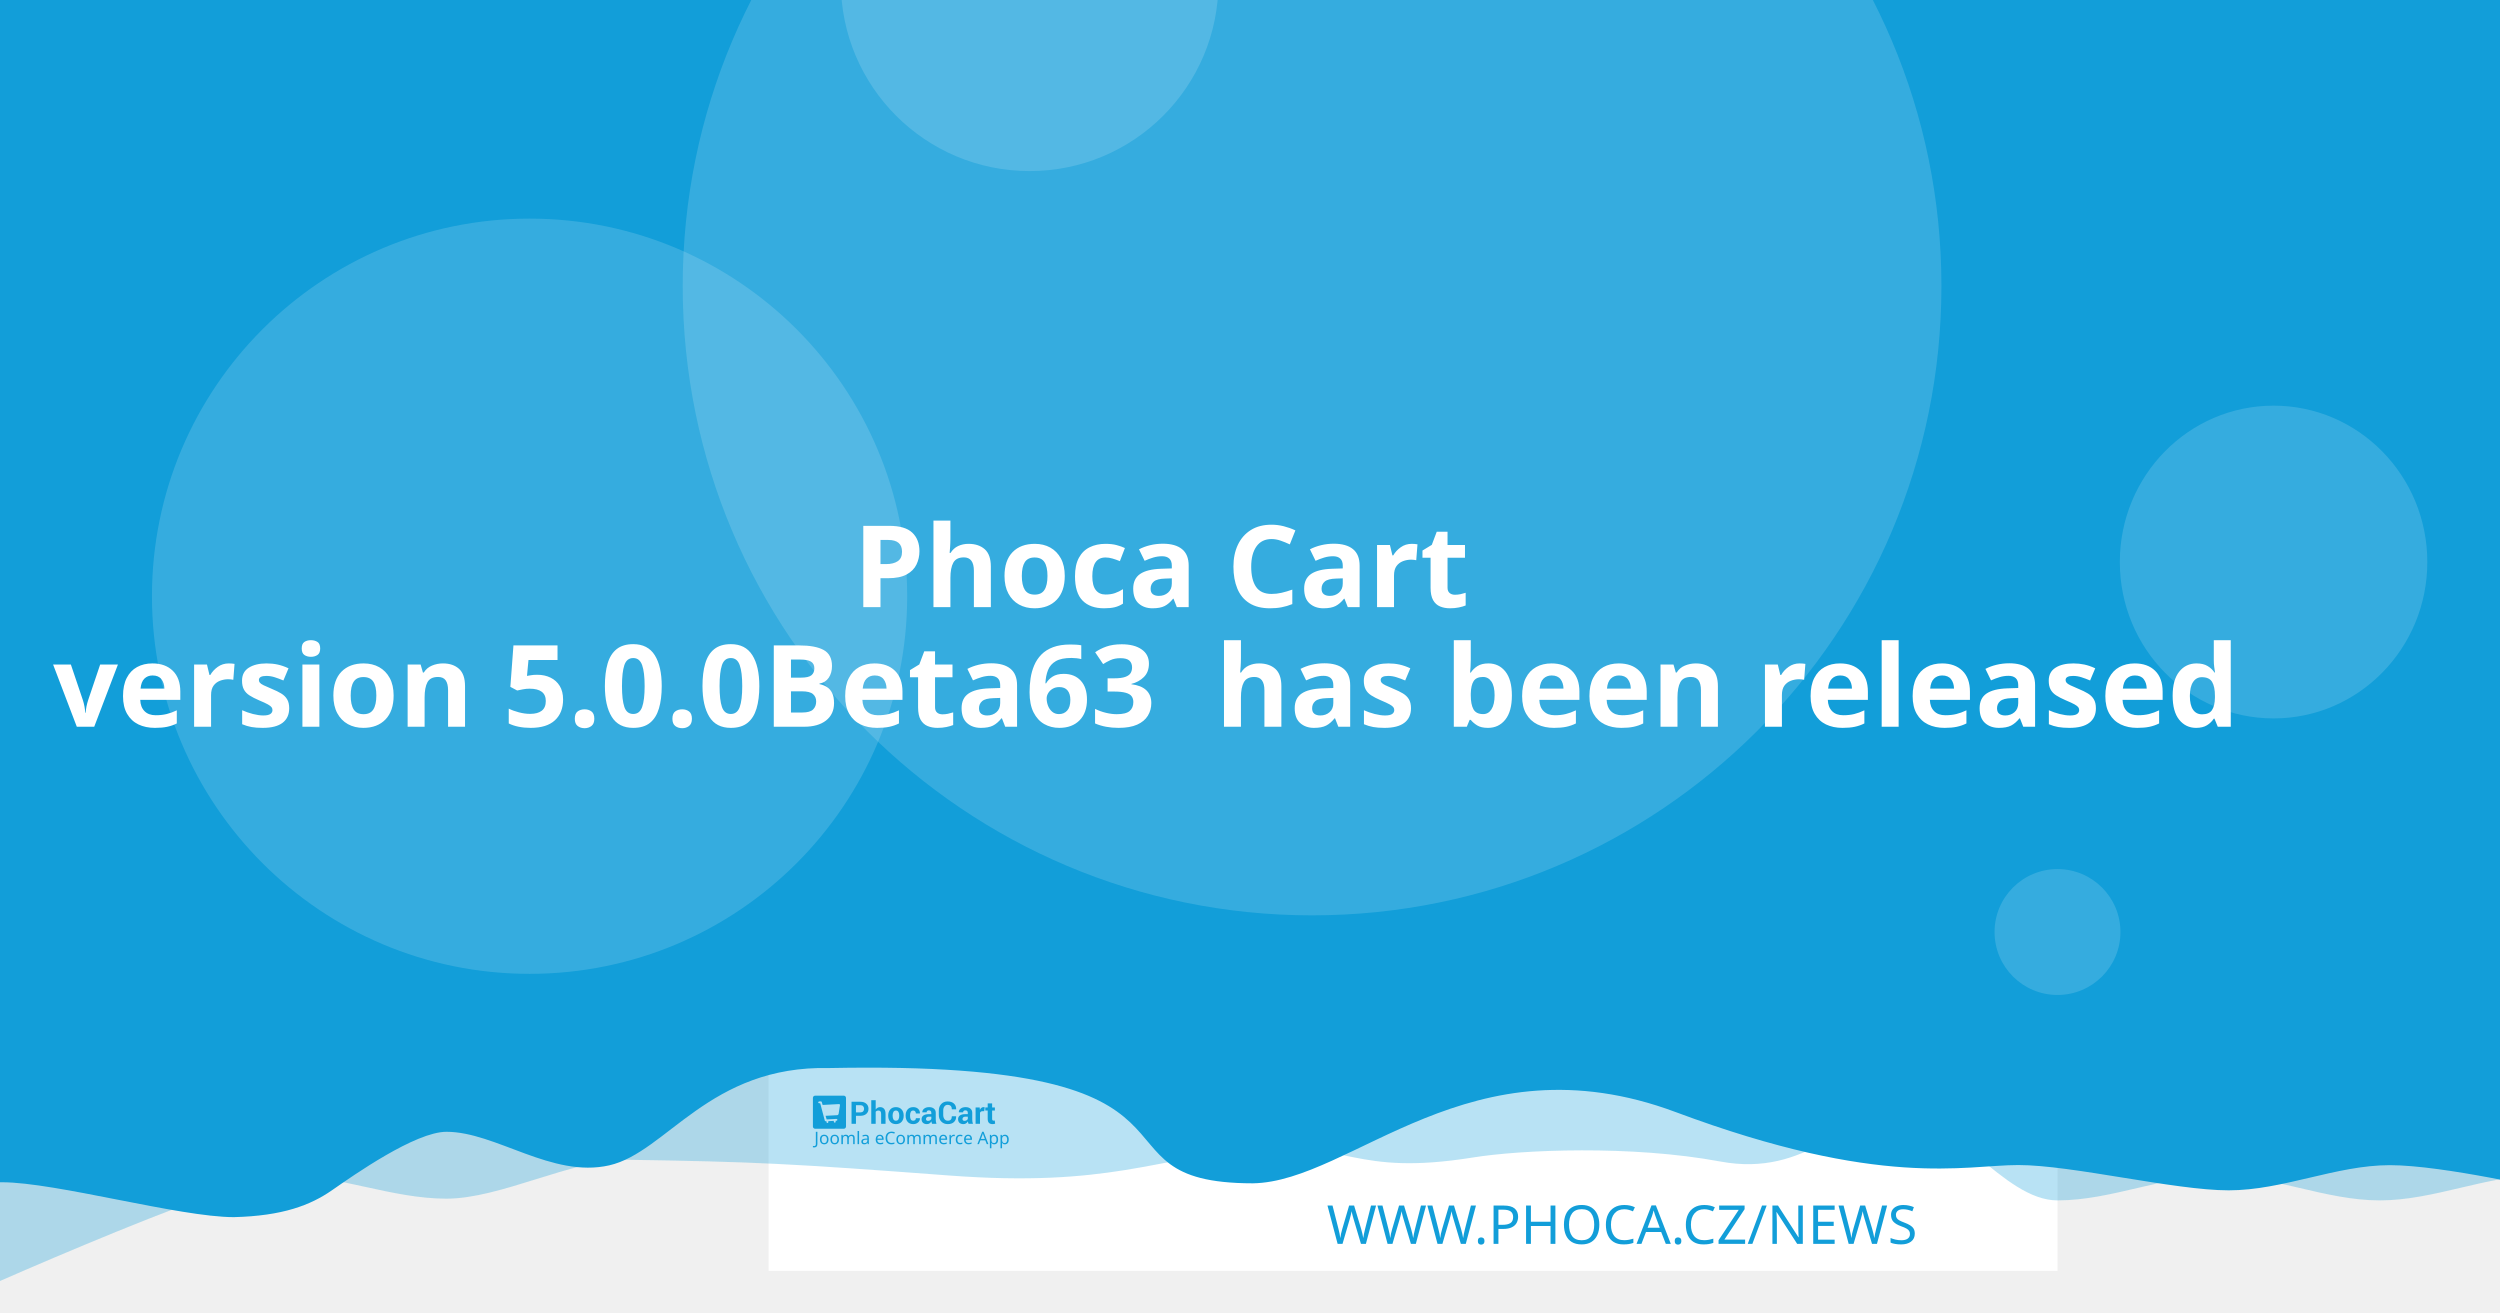
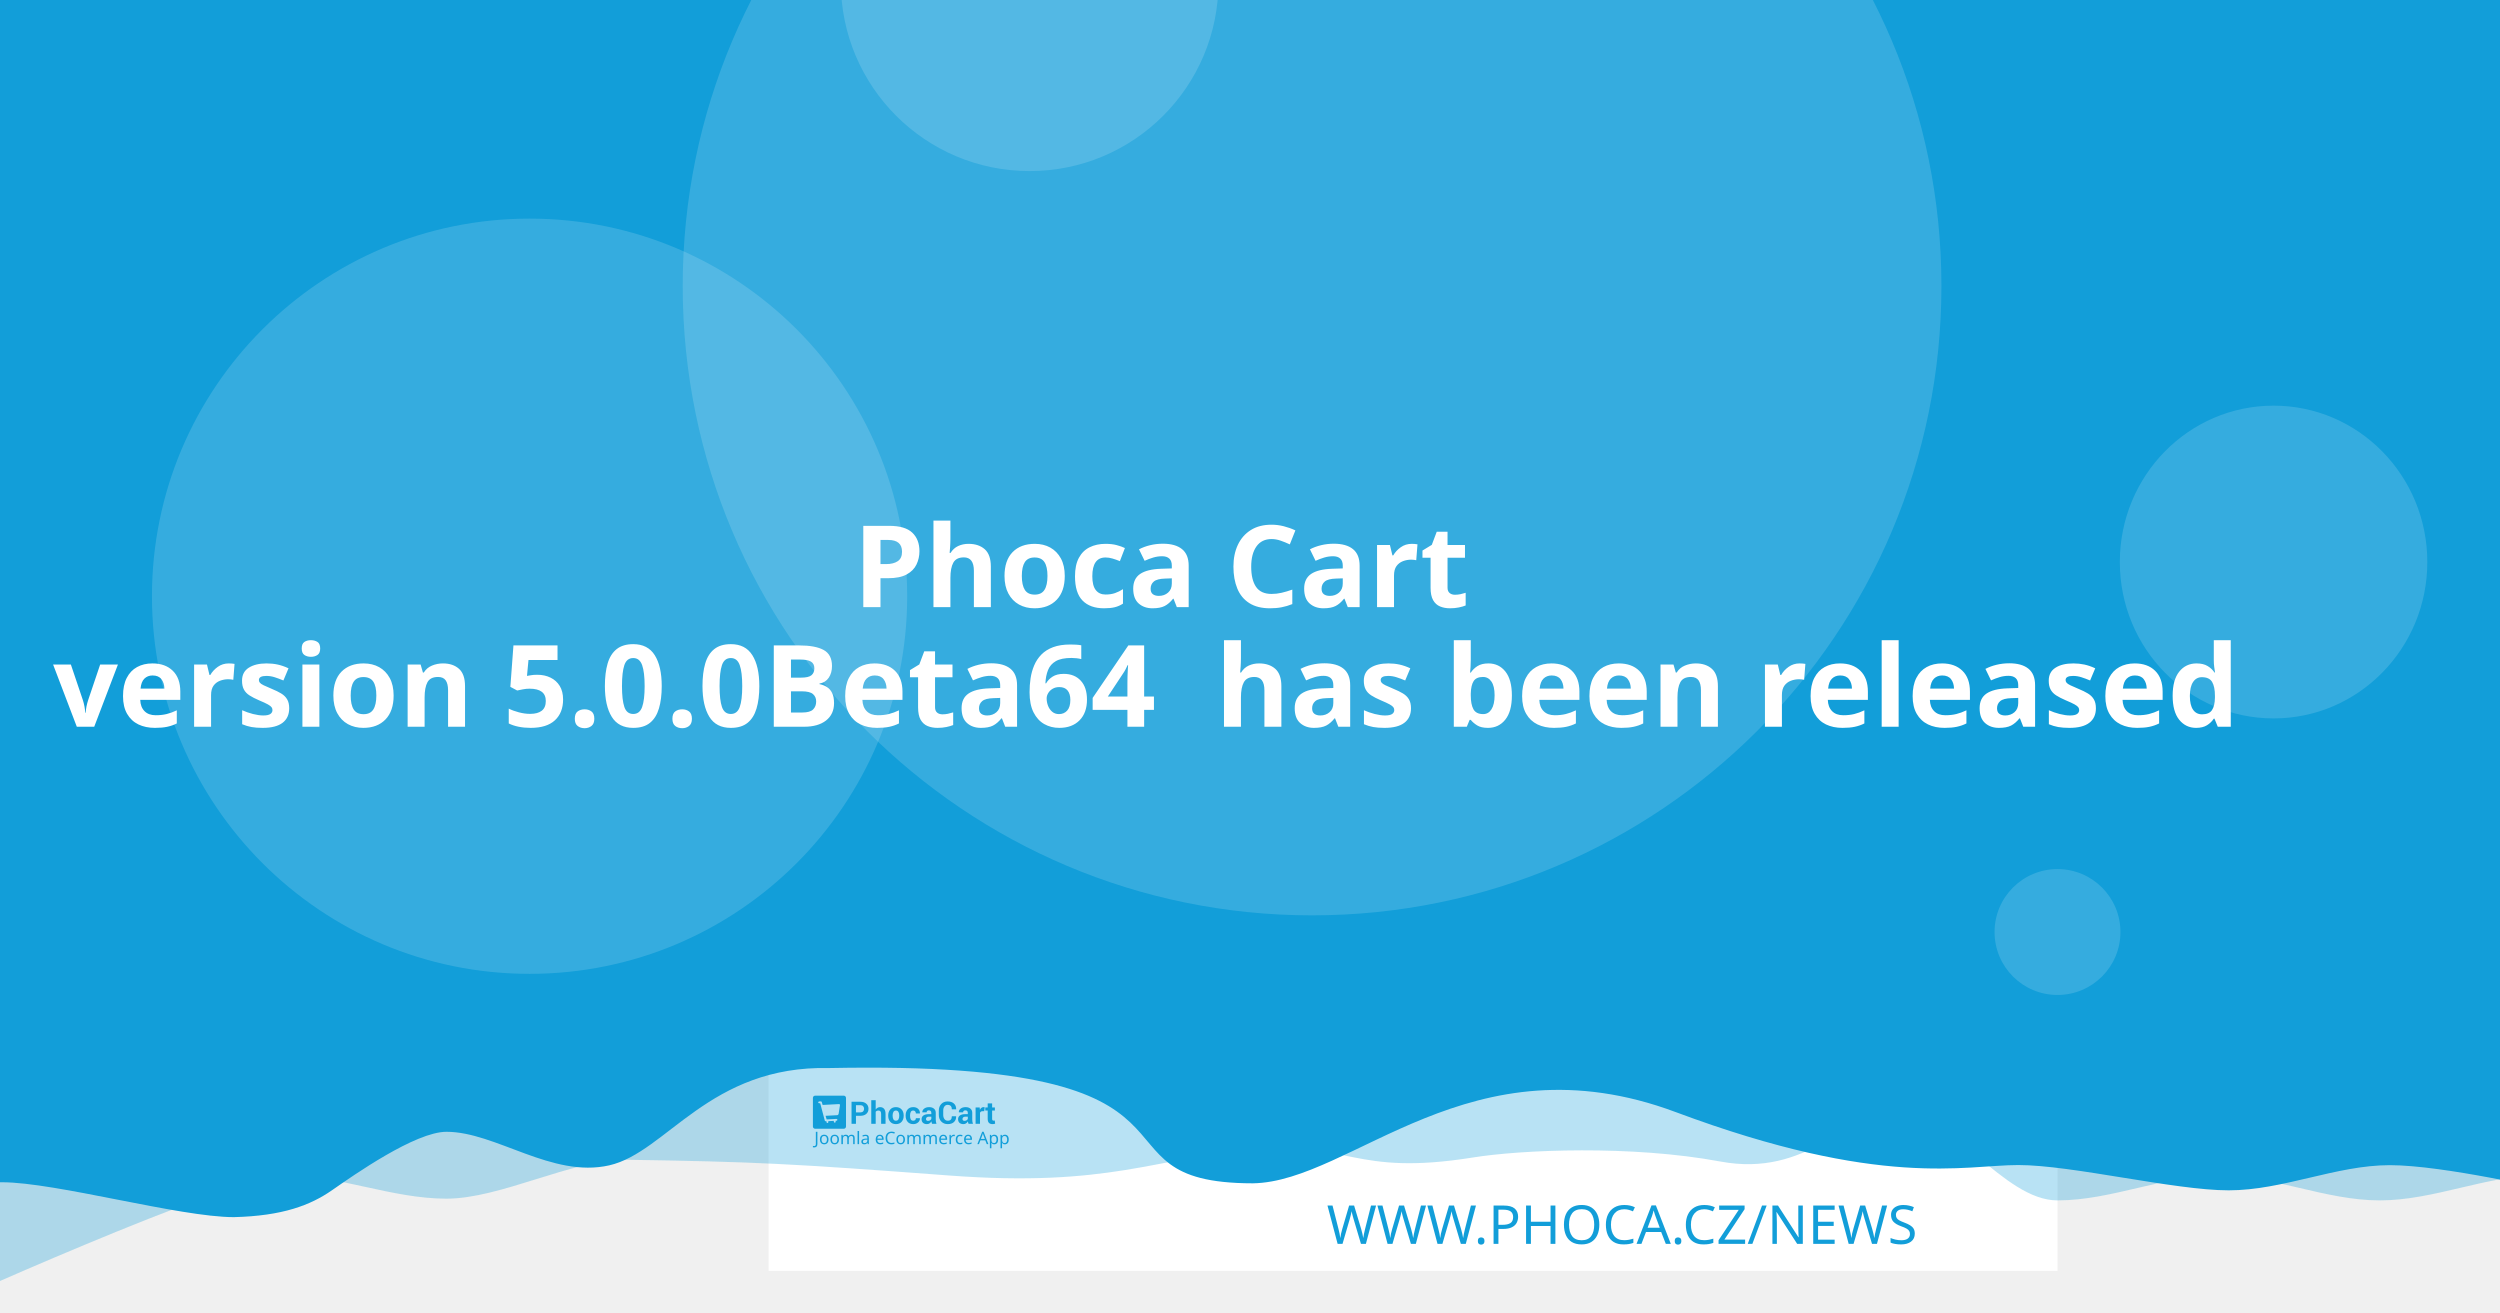
<svg xmlns="http://www.w3.org/2000/svg" width="1200" height="630" viewBox="0 0 1200 630" version="1.1" id="svg5">
  <defs id="defs2" />
  <g id="layer1">
    <path d="m 20.256,108.517 a 7.714,7.714 0 0 0 -7.714,7.714 v 97.981 a 7.714,7.714 0 0 0 7.714,7.714 h 97.976 a 7.714,7.714 0 0 0 7.714,-7.714 v -97.981 a 7.714,7.714 0 0 0 -7.714,-7.714 z m 19.435,19.56 c 0.714,-0.04 1.37,0.151 1.984,0.583 0.613,0.434 1.018,0.978 1.215,1.637 l 2.918,10.039 56.209,-2.948 c 1.002,-0.052 1.838,0.296 2.506,1.04 0.665,0.732 0.929,1.612 0.768,2.626 l -4.71,30.132 c -0.167,0.89 -0.688,1.809 -1.557,2.747 -0.869,0.95 -2.001,1.463 -3.38,1.537 l -39.707,2.079 3.671,12.389 33.562,-1.758 c 0.878,-0.049 1.633,0.215 2.28,0.783 0.632,0.583 0.971,1.312 1.019,2.19 0.046,0.878 -0.215,1.633 -0.783,2.28 -0.583,0.635 -1.312,0.974 -2.19,1.019 l -3.139,0.166 0.166,3.134 c 0.046,0.881 -0.215,1.638 -0.798,2.27 -0.571,0.647 -1.294,0.99 -2.174,1.034 -0.878,0.046 -1.635,-0.215 -2.27,-0.798 -0.647,-0.571 -0.984,-1.297 -1.03,-2.174 l -0.166,-3.134 -18.817,0.979 0.161,3.139 c 0.046,0.881 -0.212,1.638 -0.783,2.27 -0.583,0.647 -1.312,0.988 -2.19,1.034 -0.878,0.049 -1.633,-0.215 -2.28,-0.798 -0.635,-0.571 -0.974,-1.297 -1.019,-2.174 l -0.166,-3.139 -1.943,0.101 c -0.753,0.039 -1.441,-0.135 -2.079,-0.517 -0.623,-0.383 -1.068,-0.764 -1.341,-1.125 l -0.347,-0.613 -15.769,-59.624 -3.39,0.176 c -0.841,0.046 -1.586,-0.219 -2.245,-0.798 -0.659,-0.571 -1.009,-1.292 -1.055,-2.169 -0.046,-0.881 0.225,-1.635 0.824,-2.27 0.595,-0.647 1.308,-0.989 2.149,-1.034 z" style="fill:#ffffff;stroke-width:1.208;paint-order:stroke fill markers" id="path400" />
    <rect style="opacity:1;fill:#ffffff;stroke-width:6.042;stroke-linejoin:round;paint-order:stroke fill markers" id="rect723" width="618.676" height="618.676" x="368.924" y="-8.647" />
    <path id="rect4460" style="opacity:0.3;fill:#129ed9;fill-opacity:1;stroke-width:6.042;stroke-linejoin:round;paint-order:stroke fill markers" d="M 59.586,-3.814 H 1296.938 v 580.009 c 0,0 -51.556,-12.084 -77.334,-12.084 -25.778,0 -51.244,12.084 -77.335,12.084 -26.091,0 -51.556,-12.084 -77.334,-12.084 -25.778,0 -51.244,12.084 -77.335,12.084 -26.091,0 -50.615,-41.931 -76.393,-41.931 -25.778,0 -43.072,31.169 -85.504,23.256 -42.433,-7.913 -95.293,-5.729 -119.04,-1.869 -57.142,9.103 -59.508,-8.125 -105.573,-4.001 -46.065,4.124 -68.78,18.359 -145.373,12.602 -76.593,-5.757 -93.029,-6.595 -155.544,-7.578 -25.778,0 -59.826,18.693 -85.917,18.693 -26.091,0 -51.556,-11.254 -77.334,-11.254 -25.778,0 -172.338,66.428 -172.338,66.428 z" />
    <path id="rect4460-5" style="fill:#129ed9;fill-opacity:1;stroke-width:6.042;stroke-linejoin:round;paint-order:stroke fill markers" d="M -12.915,-8.647 H 1224.437 v 580.009 c 0,0 -51.556,-12.084 -77.334,-12.084 -25.778,0 -51.243,12.084 -77.334,12.084 -26.091,0 -75.228,-12.142 -101.006,-12.142 -25.778,0 -65.794,11.416 -164.408,-25.412 -98.613,-36.828 -155.373,33.433 -202.968,34.185 -85.545,-0.05 -3.558,-59.324 -203.248,-55.331 -57.687,-1.357 -78.127,40.433 -105.693,46.704 -27.566,6.271 -54.486,-16.105 -78.151,-16.105 -14.933,0 -44.462,20.77 -54.88,28.017 -10.418,7.247 -23.732,12.357 -47.124,12.95 -26.091,0 -85.565,-16.747 -111.343,-16.747 -25.778,0 -13.863,3.88 -13.863,3.88 z" />
    <circle style="opacity:0.15;fill:#ffffff;fill-opacity:1;stroke-width:6.042;stroke-linejoin:round;paint-order:stroke fill markers" id="path8376" cx="629.794" cy="137.279" r="302.088" />
    <text xml:space="preserve" style="font-style:normal;font-weight:normal;font-size:25.778px;line-height:1.25;font-family:sans-serif;fill:#129ed9;fill-opacity:1;stroke:none;stroke-width:1.208" x="953.817" y="597.071" id="text2910-3-7">
      <tspan id="tspan2908-6-5" x="953.817" y="597.071" style="font-style:normal;font-variant:normal;font-weight:300;font-stretch:normal;font-size:25.778px;font-family:Montserrat;-inkscape-font-specification:'Montserrat Light';text-align:end;text-anchor:end;fill:#129ed9;fill-opacity:1;stroke-width:1.208">WWW.PHOCA.CZ/NEWS</tspan>
    </text>
    <text xml:space="preserve" style="font-style:normal;font-variant:normal;font-weight:600;font-stretch:normal;font-size:54.666px;line-height:1.05;font-family:Rubik;-inkscape-font-specification:'Rubik Semi-Bold';fill:#ffffff;fill-opacity:1;stroke:none;stroke-width:1.577" x="600" y="234.034" id="text11252">
      <tspan x="600" y="234.034" id="tspan403" style="text-align:center;text-anchor:middle;stroke-width:1.577" />
      <tspan x="600" y="291.433" style="font-size:54.666px;text-align:center;text-anchor:middle;stroke-width:1.577" id="tspan444"> Phoca Cart</tspan>
-       <tspan x="600" y="348.833" id="tspan2906" style="font-size:54.666px;text-align:center;text-anchor:middle;stroke-width:1.577">version 5.0.0Beta63
+       <tspan x="600" y="348.833" id="tspan2906" style="font-size:54.666px;text-align:center;text-anchor:middle;stroke-width:1.577">version 5.0.0Beta64
 has been released</tspan>
      <tspan x="600" y="406.232" id="tspan1994" style="font-size:54.666px;stroke-width:1.577" />
    </text>
    <circle style="opacity:0.15;fill:#ffffff;fill-opacity:1;stroke-width:6.042;stroke-linejoin:round;paint-order:stroke fill markers" id="path8376-9" cx="254.196" cy="286.191" r="181.253" />
    <circle style="opacity:0.15;fill:#ffffff;fill-opacity:1;stroke-width:6.042;stroke-linejoin:round;paint-order:stroke fill markers" id="path8376-6" cx="494.235" cy="-8.506" r="90.626" />
    <ellipse style="opacity:0.15;fill:#ffffff;fill-opacity:1;stroke-width:7.442;stroke-linejoin:round;paint-order:stroke fill markers" id="path8376-6-2" cx="1091.315" cy="269.776" rx="73.793" ry="75.059" />
    <g id="g8950" transform="matrix(0.360172,0,0,0.360172,498.6223,396.4642)" style="fill:#129ed9;fill-opacity:1;stroke-width:3.355">
      <g id="g895" transform="translate(-301.0409,359.4151)" style="fill:#129ed9;fill-opacity:1;stroke-width:3.355">
        <g transform="matrix(1.3333,0,0,-1.3333,-75.59,850.15)" fill="#ffffff" image-rendering="optimizeQuality" id="g280" style="clip-rule:evenodd;fill:#129ed9;fill-opacity:1;stroke-width:8.934;shape-rendering:geometricPrecision">
          <path d="m 99.728,617.49 v -7.994 h -4.423 v 22.031 h 8.784 c 2.532,0 4.527,-0.646 5.979,-1.937 1.452,-1.291 2.181,-2.99 2.181,-5.097 0,-2.107 -0.729,-3.801 -2.181,-5.082 -1.452,-1.281 -3.446,-1.921 -5.979,-1.921 z m 0,3.408 h 4.361 c 1.23,0 2.165,0.336 2.801,1.002 0.635,0.671 0.951,1.523 0.951,2.561 0,1.059 -0.315,1.932 -0.946,2.623 -0.63,0.687 -1.566,1.033 -2.806,1.033 H 99.728 Z" id="path262" style="fill:#129ed9;fill-opacity:1;stroke-width:3.355" />
          <path d="m 119.45,623.79 c 0.517,0.749 1.147,1.327 1.891,1.746 0.749,0.418 1.576,0.63 2.485,0.63 1.705,0 3.043,-0.568 4.02,-1.704 0.971,-1.131 1.457,-2.887 1.457,-5.252 v -9.714 h -4.418 v 9.76 c 0,1.276 -0.227,2.174 -0.677,2.706 -0.445,0.532 -1.116,0.795 -2.005,0.795 -0.605,0 -1.137,-0.108 -1.602,-0.325 -0.465,-0.217 -0.847,-0.522 -1.152,-0.919 v -12.017 h -4.418 v 23.611 h 4.418 z" id="path264" style="fill:#129ed9;fill-opacity:1;stroke-width:3.355" />
          <path d="m 131.96,617.83 c 0,2.438 0.682,4.436 2.046,5.996 1.359,1.554 3.25,2.334 5.663,2.334 2.418,0 4.315,-0.774 5.689,-2.329 1.375,-1.549 2.062,-3.553 2.062,-6.001 v -0.32 c 0,-2.458 -0.687,-4.462 -2.051,-6.011 -1.369,-1.544 -3.261,-2.319 -5.674,-2.319 -2.418,0 -4.315,0.775 -5.684,2.319 -1.364,1.549 -2.051,3.553 -2.051,6.011 z m 4.408,-0.31 c 0,-1.487 0.264,-2.68 0.785,-3.584 0.527,-0.899 1.375,-1.348 2.542,-1.348 1.142,0 1.979,0.454 2.506,1.358 0.532,0.904 0.796,2.097 0.796,3.574 v 0.315 c 0,1.446 -0.269,2.629 -0.801,3.542 -0.537,0.914 -1.38,1.374 -2.527,1.374 -1.142,0 -1.979,-0.46 -2.506,-1.379 -0.532,-0.919 -0.796,-2.102 -0.796,-3.537 z" id="path266" style="fill:#129ed9;fill-opacity:1;stroke-width:3.355" />
          <path d="m 157.01,612.59 c 0.79,0 1.421,0.227 1.891,0.682 0.475,0.454 0.713,1.064 0.713,1.828 h 4.015 l 0.041,-0.093 c 0.041,-1.653 -0.579,-3.037 -1.871,-4.152 -1.287,-1.116 -2.883,-1.673 -4.79,-1.673 -2.439,0 -4.325,0.769 -5.648,2.314 -1.318,1.544 -1.979,3.522 -1.979,5.944 v 0.449 c 0,2.412 0.656,4.395 1.974,5.944 1.317,1.554 3.198,2.329 5.638,2.329 2.02,0 3.648,-0.573 4.883,-1.725 1.235,-1.151 1.835,-2.664 1.793,-4.539 l -0.031,-0.088 h -4.026 c 0,0.842 -0.233,1.544 -0.698,2.107 -0.46,0.558 -1.101,0.837 -1.922,0.837 -1.168,0 -1.995,-0.454 -2.475,-1.358 -0.476,-0.904 -0.718,-2.071 -0.718,-3.496 v -0.454 c 0,-1.456 0.243,-2.628 0.718,-3.522 0.48,-0.888 1.312,-1.332 2.491,-1.332" id="path268" style="fill:#129ed9;fill-opacity:1;stroke-width:3.355" />
          <path d="m 175.8,609.49 c -0.165,0.372 -0.305,0.764 -0.419,1.183 -0.119,0.413 -0.202,0.837 -0.248,1.27 -0.455,-0.8 -1.054,-1.456 -1.798,-1.978 -0.739,-0.521 -1.628,-0.785 -2.656,-0.785 -1.715,0 -3.038,0.439 -3.963,1.322 -0.93,0.883 -1.395,2.086 -1.395,3.604 0,1.606 0.62,2.845 1.855,3.729 1.235,0.883 3.038,1.322 5.41,1.322 h 2.47 v 1.301 c 0,0.785 -0.207,1.394 -0.62,1.828 -0.413,0.434 -1.023,0.651 -1.834,0.651 -0.713,0 -1.266,-0.175 -1.653,-0.522 -0.393,-0.346 -0.584,-0.826 -0.584,-1.446 l -4.268,0.016 -0.016,0.093 c -0.072,1.379 0.527,2.572 1.798,3.579 1.271,1.002 2.946,1.503 5.013,1.503 1.958,0 3.545,-0.496 4.769,-1.492 1.22,-0.992 1.829,-2.406 1.829,-4.24 v -6.76 c 0,-0.769 0.062,-1.492 0.176,-2.164 0.119,-0.676 0.299,-1.348 0.553,-2.014 z m -4.046,2.943 c 0.78,0 1.468,0.191 2.077,0.574 0.605,0.382 1.013,0.826 1.225,1.332 v 2.308 h -2.47 c -0.935,0 -1.648,-0.232 -2.134,-0.702 -0.481,-0.47 -0.724,-1.033 -0.724,-1.699 0,-0.542 0.181,-0.981 0.542,-1.312 0.367,-0.336 0.858,-0.501 1.483,-0.501" id="path270" style="fill:#129ed9;fill-opacity:1;stroke-width:3.355" />
          <path d="m 199.84,617.01 0.031,-0.088 c 0.041,-2.37 -0.682,-4.25 -2.17,-5.645 -1.488,-1.394 -3.555,-2.091 -6.201,-2.091 -2.656,0 -4.811,0.852 -6.464,2.556 -1.653,1.704 -2.486,3.894 -2.486,6.579 v 4.369 c 0,2.67 0.812,4.86 2.424,6.574 1.617,1.715 3.715,2.572 6.299,2.572 2.723,0 4.852,-0.697 6.386,-2.097 1.535,-1.399 2.284,-3.305 2.243,-5.717 l -0.031,-0.088 h -4.299 c 0,1.451 -0.346,2.561 -1.044,3.336 -0.698,0.769 -1.783,1.157 -3.255,1.157 -1.323,0 -2.372,-0.537 -3.147,-1.606 -0.78,-1.074 -1.168,-2.438 -1.168,-4.1 v -4.39 c 0,-1.683 0.408,-3.057 1.225,-4.131 0.822,-1.069 1.922,-1.606 3.317,-1.606 1.38,0 2.403,0.372 3.064,1.11 0.661,0.744 0.992,1.844 0.992,3.305 z" id="path272" style="fill:#129ed9;fill-opacity:1;stroke-width:3.355" />
          <path d="m 212.27,609.49 c -0.165,0.372 -0.305,0.764 -0.419,1.183 -0.119,0.413 -0.202,0.837 -0.248,1.27 -0.455,-0.8 -1.054,-1.456 -1.798,-1.978 -0.739,-0.521 -1.628,-0.785 -2.656,-0.785 -1.716,0 -3.038,0.439 -3.963,1.322 -0.93,0.883 -1.395,2.086 -1.395,3.604 0,1.606 0.62,2.845 1.855,3.729 1.235,0.883 3.039,1.322 5.41,1.322 h 2.47 v 1.301 c 0,0.785 -0.207,1.394 -0.62,1.828 -0.413,0.434 -1.023,0.651 -1.834,0.651 -0.713,0 -1.266,-0.175 -1.654,-0.522 -0.393,-0.346 -0.584,-0.826 -0.584,-1.446 l -4.268,0.016 -0.016,0.093 c -0.072,1.379 0.527,2.572 1.798,3.579 1.271,1.002 2.945,1.503 5.013,1.503 1.958,0 3.545,-0.496 4.769,-1.492 1.22,-0.992 1.829,-2.406 1.829,-4.24 v -6.76 c 0,-0.769 0.062,-1.492 0.176,-2.164 0.119,-0.676 0.3,-1.348 0.553,-2.014 z m -4.046,2.943 c 0.78,0 1.468,0.191 2.077,0.574 0.605,0.382 1.013,0.826 1.224,1.332 v 2.308 h -2.47 c -0.935,0 -1.649,-0.232 -2.134,-0.702 -0.481,-0.47 -0.723,-1.033 -0.723,-1.699 0,-0.542 0.181,-0.981 0.542,-1.312 0.367,-0.336 0.858,-0.501 1.483,-0.501" id="path274" style="fill:#129ed9;fill-opacity:1;stroke-width:3.355" />
          <path d="m 227.92,622.06 -1.617,0.046 c -0.656,0 -1.199,-0.134 -1.623,-0.408 -0.423,-0.274 -0.744,-0.656 -0.966,-1.152 v -11.052 h -4.408 v 16.36 h 4.103 l 0.196,-2.422 c 0.382,0.857 0.883,1.528 1.494,2.009 0.61,0.48 1.312,0.723 2.108,0.723 0.223,0 0.429,-0.015 0.615,-0.052 0.186,-0.036 0.377,-0.077 0.568,-0.129 z" id="path276" style="fill:#129ed9;fill-opacity:1;stroke-width:3.355" />
          <path d="m 235.83,629.86 v -4.007 h 2.754 v -3.099 H 235.83 v -8.33 c 0,-0.635 0.129,-1.09 0.393,-1.363 0.263,-0.274 0.615,-0.408 1.059,-0.408 0.232,0 0.434,0.01 0.599,0.036 0.166,0.026 0.362,0.072 0.579,0.129 l 0.383,-3.181 c -0.445,-0.155 -0.878,-0.268 -1.302,-0.341 -0.424,-0.078 -0.884,-0.114 -1.38,-0.114 -1.524,0 -2.697,0.418 -3.519,1.255 -0.822,0.837 -1.235,2.159 -1.235,3.977 v 8.34 h -2.392 v 3.099 h 2.392 v 4.007 z" id="path278" style="fill:#129ed9;fill-opacity:1;stroke-width:3.355" />
        </g>
        <g fill="#ffffff" fill-rule="evenodd" image-rendering="optimizeQuality" stroke-width="1.934" aria-label="Joomla eCommerce App" id="g318" style="clip-rule:evenodd;fill:#129ed9;fill-opacity:1;shape-rendering:geometricPrecision">
          <path d="M 1.704,69 Q 1.151,69 0.736,68.908 0.321,68.839 -0.002,68.7 v -1.752 q 0.369,0.092 0.784,0.161 0.415,0.069 0.876,0.069 0.576,0 1.083,-0.231 0.53,-0.231 0.853,-0.807 0.323,-0.576 0.323,-1.614 v -16.368 h 2.075 v 16.206 q 0,2.374 -1.176,3.504 -1.176,1.13 -3.112,1.13 z" id="path282" style="fill:#129ed9;fill-opacity:1;stroke-width:1.934" />
          <path d="m 20.792,58.419 q 0,3.066 -1.568,4.749 -1.545,1.683 -4.196,1.683 -1.637,0 -2.928,-0.738 -1.268,-0.761 -2.006,-2.19 -0.738,-1.452 -0.738,-3.504 0,-3.066 1.545,-4.726 1.545,-1.66 4.196,-1.66 1.683,0 2.951,0.761 1.291,0.738 2.006,2.167 0.738,1.406 0.738,3.458 z m -9.336,0 q 0,2.19 0.853,3.481 0.876,1.268 2.766,1.268 1.867,0 2.743,-1.268 0.876,-1.291 0.876,-3.481 0,-2.19 -0.876,-3.435 -0.876,-1.245 -2.766,-1.245 -1.89,0 -2.743,1.245 -0.853,1.245 -0.853,3.435 z" id="path284" style="fill:#129ed9;fill-opacity:1;stroke-width:1.934" />
          <path d="m 34.739,58.419 q 0,3.066 -1.568,4.749 -1.545,1.683 -4.196,1.683 -1.637,0 -2.928,-0.738 -1.268,-0.761 -2.006,-2.19 -0.738,-1.452 -0.738,-3.504 0,-3.066 1.545,-4.726 1.545,-1.66 4.196,-1.66 1.683,0 2.951,0.761 1.291,0.738 2.006,2.167 0.738,1.406 0.738,3.458 z m -9.336,0 q 0,2.19 0.853,3.481 0.876,1.268 2.766,1.268 1.867,0 2.743,-1.268 0.876,-1.291 0.876,-3.481 0,-2.19 -0.876,-3.435 -0.876,-1.245 -2.766,-1.245 -1.89,0 -2.743,1.245 -0.853,1.245 -0.853,3.435 z" id="path286" style="fill:#129ed9;fill-opacity:1;stroke-width:1.934" />
          <path d="m 51.499,52.033 q 2.098,0 3.135,1.083 1.037,1.06 1.037,3.458 V 64.62 H 53.666 v -7.953 q 0,-2.928 -2.513,-2.928 -1.798,0 -2.582,1.037 -0.761,1.037 -0.761,3.02 V 64.62 h -2.006 v -7.953 q 0,-2.928 -2.536,-2.928 -1.867,0 -2.582,1.153 -0.715,1.153 -0.715,3.32 v 6.409 h -2.029 v -12.356 h 1.637 l 0.3,1.683 h 0.115 q 0.576,-0.968 1.545,-1.429 0.991,-0.484 2.098,-0.484 2.905,0 3.781,2.075 h 0.115 q 0.622,-1.06 1.683,-1.568 1.083,-0.507 2.282,-0.507 z" id="path288" style="fill:#129ed9;fill-opacity:1;stroke-width:1.934" />
          <path d="M 61.527,64.62 H 59.498 V 47.1 h 2.029 z" id="path290" style="fill:#129ed9;fill-opacity:1;stroke-width:1.934" />
          <path d="m 70.126,52.056 q 2.259,0 3.343,0.991 1.083,0.991 1.083,3.158 v 8.414 h -1.475 l -0.392,-1.752 h -0.092 q -0.807,1.014 -1.706,1.498 -0.876,0.484 -2.444,0.484 -1.683,0 -2.789,-0.876 -1.107,-0.899 -1.107,-2.789 0,-1.844 1.452,-2.836 1.452,-1.014 4.472,-1.107 l 2.098,-0.069 v -0.738 q 0,-1.545 -0.669,-2.144 -0.669,-0.599 -1.89,-0.599 -0.968,0 -1.844,0.3 -0.876,0.277 -1.637,0.645 l -0.622,-1.522 q 0.807,-0.438 1.913,-0.738 1.107,-0.323 2.305,-0.323 z m 0.599,6.593 q -2.305,0.092 -3.204,0.738 -0.876,0.645 -0.876,1.821 0,1.037 0.622,1.522 0.645,0.484 1.637,0.484 1.568,0 2.605,-0.853 1.037,-0.876 1.037,-2.674 v -1.107 z" id="path292" style="fill:#129ed9;fill-opacity:1;stroke-width:1.934" />
          <path d="m 89.144,52.033 q 1.591,0 2.72,0.692 1.153,0.692 1.752,1.96 0.622,1.245 0.622,2.928 v 1.222 h -8.46 q 0.046,2.098 1.06,3.204 1.037,1.083 2.882,1.083 1.176,0 2.075,-0.207 0.922,-0.231 1.89,-0.645 v 1.775 q -0.945,0.415 -1.867,0.599 -0.922,0.207 -2.19,0.207 -1.752,0 -3.112,-0.715 -1.337,-0.715 -2.098,-2.121 -0.738,-1.429 -0.738,-3.481 0,-2.029 0.669,-3.481 0.692,-1.452 1.913,-2.236 1.245,-0.784 2.882,-0.784 z m -0.023,1.66 q -1.452,0 -2.305,0.945 -0.83,0.922 -0.991,2.582 h 6.293 q -0.023,-1.568 -0.738,-2.536 -0.715,-0.991 -2.259,-0.991 z" id="path294" style="fill:#129ed9;fill-opacity:1;stroke-width:1.934" />
          <path d="m 104.71,49.751 q -2.651,0 -4.173,1.775 -1.522,1.775 -1.522,4.864 0,3.066 1.406,4.864 1.429,1.775 4.265,1.775 1.083,0 2.052,-0.184 0.968,-0.184 1.89,-0.461 v 1.798 q -0.922,0.346 -1.913,0.507 -0.968,0.161 -2.328,0.161 -2.513,0 -4.196,-1.037 -1.683,-1.037 -2.536,-2.951 -0.83,-1.913 -0.83,-4.495 0,-2.49 0.899,-4.38 0.922,-1.913 2.697,-2.974 1.775,-1.083 4.311,-1.083 2.605,0 4.541,0.968 l -0.83,1.752 q -0.761,-0.346 -1.706,-0.622 -0.922,-0.277 -2.029,-0.277 z" id="path296" style="fill:#129ed9;fill-opacity:1;stroke-width:1.934" />
          <path d="m 122.69,58.419 q 0,3.066 -1.568,4.749 -1.545,1.683 -4.196,1.683 -1.637,0 -2.928,-0.738 -1.268,-0.761 -2.006,-2.19 -0.738,-1.452 -0.738,-3.504 0,-3.066 1.545,-4.726 1.545,-1.66 4.196,-1.66 1.683,0 2.951,0.761 1.291,0.738 2.006,2.167 0.738,1.406 0.738,3.458 z m -9.336,0 q 0,2.19 0.853,3.481 0.876,1.268 2.766,1.268 1.867,0 2.743,-1.268 0.876,-1.291 0.876,-3.481 0,-2.19 -0.876,-3.435 -0.876,-1.245 -2.766,-1.245 -1.89,0 -2.743,1.245 -0.853,1.245 -0.853,3.435 z" id="path298" style="fill:#129ed9;fill-opacity:1;stroke-width:1.934" />
          <path d="m 139.45,52.033 q 2.098,0 3.135,1.083 1.037,1.06 1.037,3.458 V 64.62 h -2.006 v -7.953 q 0,-2.928 -2.513,-2.928 -1.798,0 -2.582,1.037 -0.761,1.037 -0.761,3.02 V 64.62 h -2.006 v -7.953 q 0,-2.928 -2.536,-2.928 -1.867,0 -2.582,1.153 -0.715,1.153 -0.715,3.32 v 6.409 h -2.029 v -12.356 h 1.637 l 0.3,1.683 h 0.115 q 0.576,-0.968 1.545,-1.429 0.991,-0.484 2.098,-0.484 2.905,0 3.781,2.075 h 0.115 q 0.622,-1.06 1.683,-1.568 1.083,-0.507 2.282,-0.507 z" id="path300" style="fill:#129ed9;fill-opacity:1;stroke-width:1.934" />
          <path d="m 161,52.033 q 2.098,0 3.135,1.083 1.037,1.06 1.037,3.458 V 64.62 h -2.006 v -7.953 q 0,-2.928 -2.513,-2.928 -1.798,0 -2.582,1.037 -0.761,1.037 -0.761,3.02 V 64.62 h -2.006 v -7.953 q 0,-2.928 -2.536,-2.928 -1.867,0 -2.582,1.153 -0.715,1.153 -0.715,3.32 v 6.409 h -2.029 v -12.356 h 1.637 l 0.3,1.683 h 0.115 q 0.576,-0.968 1.545,-1.429 0.991,-0.484 2.098,-0.484 2.905,0 3.781,2.075 h 0.115 q 0.622,-1.06 1.683,-1.568 1.083,-0.507 2.282,-0.507 z" id="path302" style="fill:#129ed9;fill-opacity:1;stroke-width:1.934" />
          <path d="m 173.77,52.033 q 1.591,0 2.72,0.692 1.153,0.692 1.752,1.96 0.622,1.245 0.622,2.928 v 1.222 h -8.46 q 0.046,2.098 1.06,3.204 1.037,1.083 2.882,1.083 1.176,0 2.075,-0.207 0.922,-0.231 1.89,-0.645 v 1.775 q -0.945,0.415 -1.867,0.599 -0.922,0.207 -2.19,0.207 -1.752,0 -3.112,-0.715 -1.337,-0.715 -2.098,-2.121 -0.738,-1.429 -0.738,-3.481 0,-2.029 0.669,-3.481 0.692,-1.452 1.913,-2.236 1.245,-0.784 2.882,-0.784 z m -0.023,1.66 q -1.452,0 -2.305,0.945 -0.83,0.922 -0.991,2.582 h 6.293 q -0.023,-1.568 -0.738,-2.536 -0.715,-0.991 -2.259,-0.991 z" id="path304" style="fill:#129ed9;fill-opacity:1;stroke-width:1.934" />
          <path d="m 187.76,52.033 q 0.346,0 0.738,0.046 0.415,0.023 0.715,0.092 l -0.254,1.867 q -0.3,-0.069 -0.669,-0.115 -0.346,-0.046 -0.669,-0.046 -0.945,0 -1.775,0.53 -0.83,0.507 -1.337,1.452 -0.484,0.922 -0.484,2.167 v 6.593 h -2.029 v -12.356 h 1.66 l 0.231,2.259 h 0.092 q 0.599,-1.014 1.545,-1.752 0.945,-0.738 2.236,-0.738 z" id="path306" style="fill:#129ed9;fill-opacity:1;stroke-width:1.934" />
          <path d="m 196.02,64.851 q -1.637,0 -2.928,-0.669 -1.268,-0.669 -2.006,-2.075 -0.715,-1.406 -0.715,-3.596 0,-2.282 0.761,-3.712 0.761,-1.429 2.052,-2.098 1.314,-0.669 2.974,-0.669 0.945,0 1.821,0.207 0.876,0.184 1.429,0.461 l -0.622,1.683 q -0.553,-0.207 -1.291,-0.392 -0.738,-0.184 -1.383,-0.184 -3.642,0 -3.642,4.68 0,2.236 0.876,3.435 0.899,1.176 2.651,1.176 1.014,0 1.775,-0.207 0.784,-0.207 1.429,-0.507 v 1.798 q -0.622,0.323 -1.383,0.484 -0.738,0.184 -1.798,0.184 z" id="path308" style="fill:#129ed9;fill-opacity:1;stroke-width:1.934" />
          <path d="m 206.9,52.033 q 1.591,0 2.72,0.692 1.153,0.692 1.752,1.96 0.622,1.245 0.622,2.928 v 1.222 h -8.46 q 0.046,2.098 1.06,3.204 1.037,1.083 2.882,1.083 1.176,0 2.075,-0.207 0.922,-0.231 1.89,-0.645 v 1.775 q -0.945,0.415 -1.867,0.599 -0.922,0.207 -2.19,0.207 -1.752,0 -3.112,-0.715 -1.337,-0.715 -2.098,-2.121 -0.738,-1.429 -0.738,-3.481 0,-2.029 0.669,-3.481 0.692,-1.452 1.913,-2.236 1.245,-0.784 2.882,-0.784 z m -0.023,1.66 q -1.452,0 -2.305,0.945 -0.83,0.922 -0.991,2.582 h 6.293 q -0.023,-1.568 -0.738,-2.536 -0.715,-0.991 -2.259,-0.991 z" id="path310" style="fill:#129ed9;fill-opacity:1;stroke-width:1.934" />
          <path d="m 231.73,64.62 -1.983,-5.095 h -6.524 l -1.96,5.095 h -2.098 l 6.432,-16.529 h 1.867 l 6.409,16.529 z m -4.449,-11.918 q -0.069,-0.184 -0.231,-0.669 -0.161,-0.484 -0.323,-0.991 -0.138,-0.53 -0.231,-0.807 -0.161,0.715 -0.369,1.406 -0.207,0.669 -0.346,1.06 l -1.867,4.979 h 5.21 z" id="path312" style="fill:#129ed9;fill-opacity:1;stroke-width:1.934" />
          <path d="m 241.73,52.033 q 2.282,0 3.665,1.591 1.406,1.591 1.406,4.795 0,3.158 -1.406,4.795 -1.383,1.637 -3.688,1.637 -1.429,0 -2.374,-0.53 -0.922,-0.553 -1.452,-1.268 h -0.138 q 0.046,0.392 0.092,0.991 0.046,0.599 0.046,1.037 v 5.072 h -2.029 v -17.889 h 1.66 l 0.277,1.683 h 0.092 q 0.553,-0.807 1.452,-1.36 0.899,-0.553 2.397,-0.553 z m -0.369,1.706 q -1.89,0 -2.674,1.06 -0.761,1.06 -0.807,3.227 v 0.392 q 0,2.282 0.738,3.527 0.761,1.222 2.789,1.222 1.13,0 1.844,-0.622 0.738,-0.622 1.083,-1.683 0.369,-1.083 0.369,-2.467 0,-2.121 -0.83,-3.389 -0.807,-1.268 -2.513,-1.268 z" id="path314" style="fill:#129ed9;fill-opacity:1;stroke-width:1.934" />
          <path d="m 255.91,52.033 q 2.282,0 3.665,1.591 1.406,1.591 1.406,4.795 0,3.158 -1.406,4.795 -1.383,1.637 -3.688,1.637 -1.429,0 -2.374,-0.53 -0.922,-0.553 -1.452,-1.268 h -0.138 q 0.046,0.392 0.092,0.991 0.046,0.599 0.046,1.037 v 5.072 h -2.029 v -17.889 h 1.66 l 0.277,1.683 h 0.092 q 0.553,-0.807 1.452,-1.36 0.899,-0.553 2.397,-0.553 z m -0.369,1.706 q -1.89,0 -2.674,1.06 -0.761,1.06 -0.807,3.227 v 0.392 q 0,2.282 0.738,3.527 0.761,1.222 2.789,1.222 1.13,0 1.844,-0.622 0.738,-0.622 1.083,-1.683 0.369,-1.083 0.369,-2.467 0,-2.121 -0.83,-3.389 -0.807,-1.268 -2.513,-1.268 z" id="path316" style="fill:#129ed9;fill-opacity:1;stroke-width:1.934" />
        </g>
        <path d="M 3,0 A 3,3 0 0 0 0,3 v 38.107 a 3,3 0 0 0 3,3 h 38.105 a 3,3 0 0 0 3,-3 V 3 a 3,3 0 0 0 -3,-3 z m 7.559,7.607 c 0.278,-0.015 0.533,0.059 0.771,0.227 0.239,0.169 0.396,0.38 0.473,0.637 l 1.135,3.904 21.861,-1.147 c 0.39,-0.02 0.715,0.115 0.975,0.404 0.259,0.285 0.361,0.627 0.299,1.022 l -1.832,11.719 c -0.065,0.346 -0.268,0.703 -0.605,1.068 -0.338,0.37 -0.778,0.569 -1.315,0.598 l -15.443,0.809 1.428,4.818 13.053,-0.684 c 0.341,-0.019 0.635,0.084 0.887,0.305 0.246,0.227 0.378,0.51 0.396,0.852 0.018,0.341 -0.084,0.635 -0.305,0.887 -0.227,0.247 -0.51,0.379 -0.852,0.396 l -1.221,0.064 0.064,1.219 c 0.018,0.343 -0.084,0.637 -0.311,0.883 -0.222,0.252 -0.503,0.385 -0.846,0.402 -0.341,0.018 -0.636,-0.084 -0.883,-0.311 -0.252,-0.222 -0.383,-0.504 -0.4,-0.846 l -0.064,-1.219 -7.318,0.381 0.062,1.221 c 0.018,0.343 -0.083,0.637 -0.305,0.883 -0.227,0.252 -0.51,0.384 -0.852,0.402 -0.341,0.019 -0.635,-0.084 -0.887,-0.311 -0.247,-0.222 -0.379,-0.504 -0.396,-0.846 l -0.064,-1.221 -0.756,0.039 c -0.293,0.015 -0.561,-0.052 -0.809,-0.201 -0.242,-0.149 -0.415,-0.297 -0.521,-0.438 l -0.135,-0.238 -6.133,-23.189 -1.318,0.068 C 8.066,10.184 7.776,10.082 7.52,9.856 7.263,9.634 7.127,9.354 7.11,9.012 7.092,8.67 7.197,8.377 7.43,8.13 7.661,7.878 7.939,7.745 8.266,7.727 Z" fill="#ffffff" style="fill:#129ed9;fill-opacity:1;stroke-width:8.934;paint-order:stroke fill markers" id="path334" />
      </g>
    </g>
    <circle style="opacity:0.15;fill:#ffffff;fill-opacity:1;stroke-width:6.042;stroke-linejoin:round;paint-order:stroke fill markers" id="path8376-6-2-1" cx="987.6" cy="447.37" r="30.209" />
  </g>
</svg>
